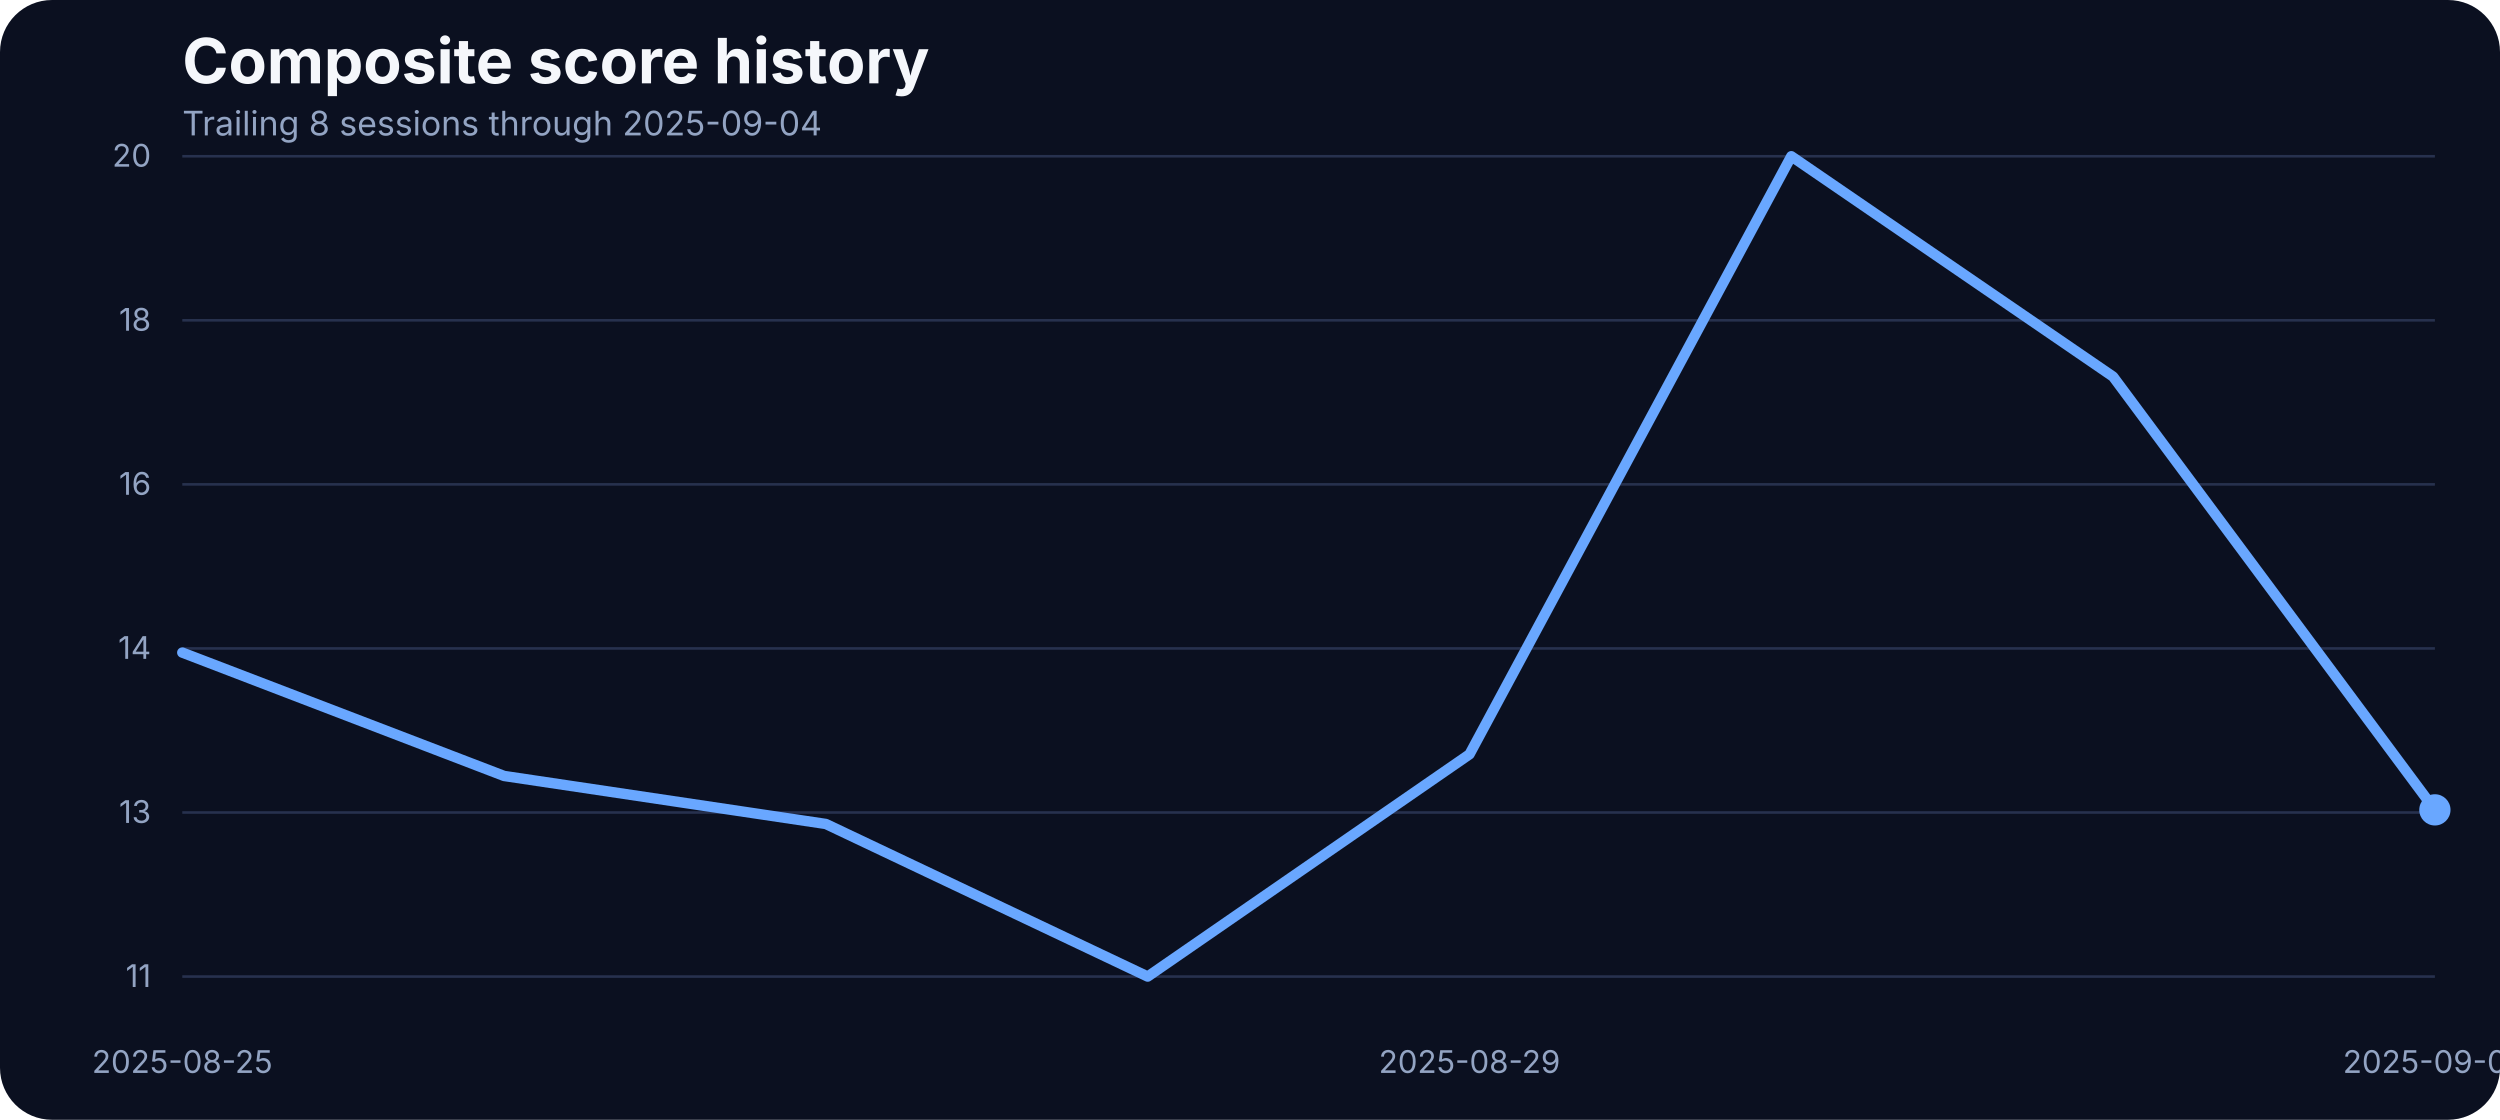
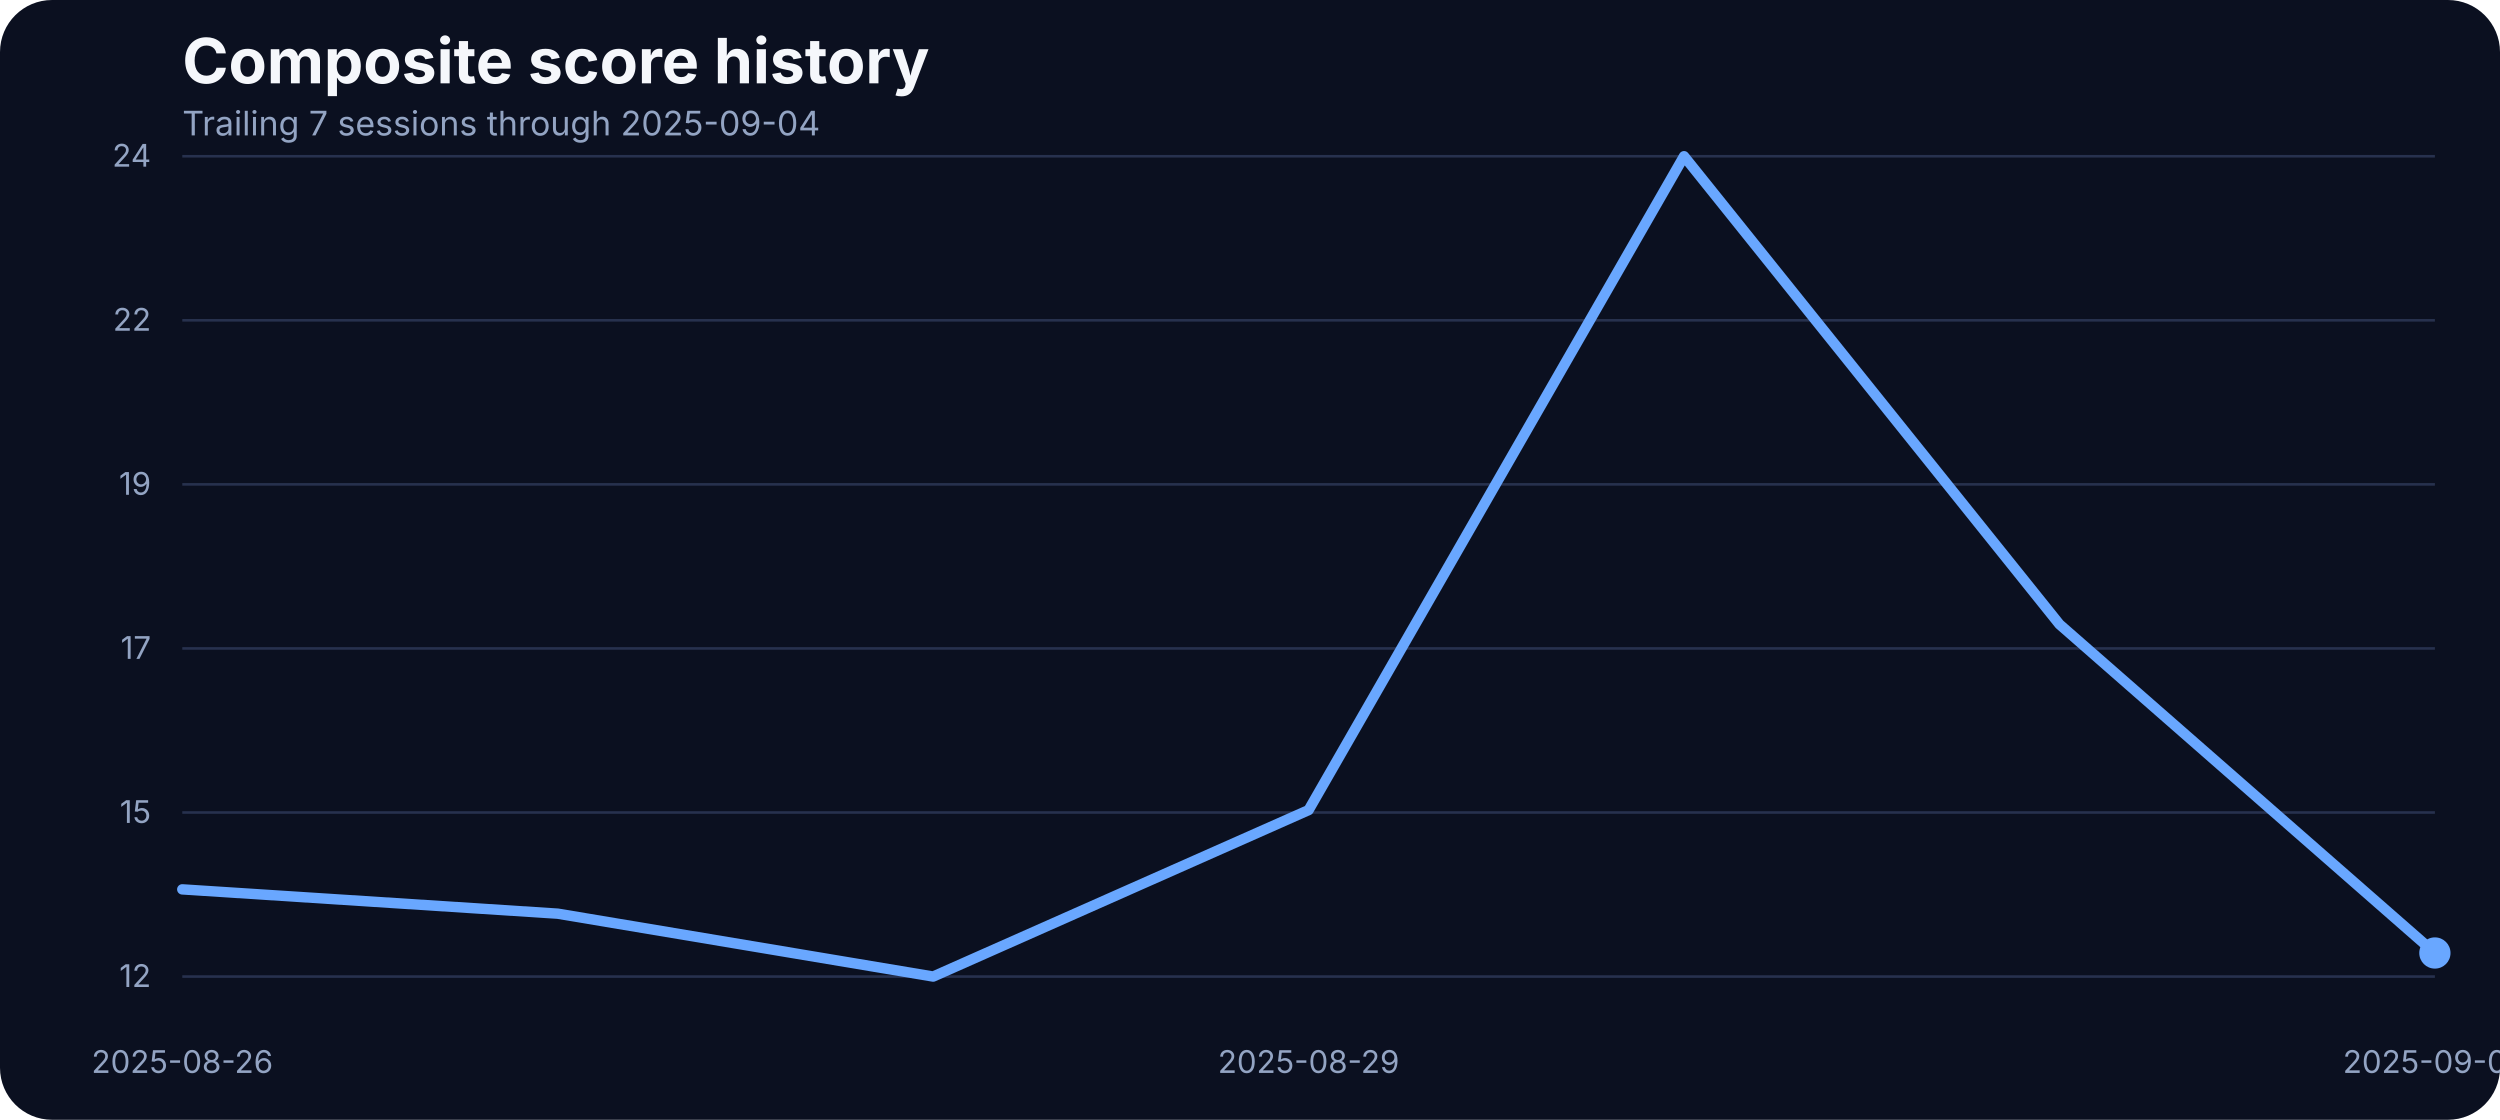
<svg xmlns="http://www.w3.org/2000/svg" width="960" height="430" viewBox="0 0 960 430" role="img" aria-label="Composite score history">
  <rect width="100%" height="100%" fill="#0b1020" rx="20" />
  <text x="70" y="32" fill="#f5f7fb" font-family="Inter, Arial, sans-serif" font-size="24" font-weight="700">Composite score history</text>
-   <text x="70" y="52" fill="#93a4c3" font-family="Inter, Arial, sans-serif" font-size="13">Trailing 8 sessions through 2025-09-04</text>
+   <text x="70" y="52" fill="#93a4c3" font-family="Inter, Arial, sans-serif" font-size="13">Trailing 7 sessions through 2025-09-04</text>
  <line x1="70" x2="935" y1="375.00" y2="375.00" stroke="#27314e" stroke-width="1" />
-   <text x="58" y="379.00" text-anchor="end" fill="#93a4c3" font-family="Inter, Arial, sans-serif" font-size="12">11</text>
+   <text x="58" y="379.00" text-anchor="end" fill="#93a4c3" font-family="Inter, Arial, sans-serif" font-size="12">12</text>
  <line x1="70" x2="935" y1="312.00" y2="312.00" stroke="#27314e" stroke-width="1" />
-   <text x="58" y="316.00" text-anchor="end" fill="#93a4c3" font-family="Inter, Arial, sans-serif" font-size="12">13</text>
+   <text x="58" y="316.00" text-anchor="end" fill="#93a4c3" font-family="Inter, Arial, sans-serif" font-size="12">15</text>
  <line x1="70" x2="935" y1="249.00" y2="249.00" stroke="#27314e" stroke-width="1" />
-   <text x="58" y="253.00" text-anchor="end" fill="#93a4c3" font-family="Inter, Arial, sans-serif" font-size="12">14</text>
+   <text x="58" y="253.00" text-anchor="end" fill="#93a4c3" font-family="Inter, Arial, sans-serif" font-size="12">17</text>
  <line x1="70" x2="935" y1="186.00" y2="186.00" stroke="#27314e" stroke-width="1" />
-   <text x="58" y="190.00" text-anchor="end" fill="#93a4c3" font-family="Inter, Arial, sans-serif" font-size="12">16</text>
+   <text x="58" y="190.00" text-anchor="end" fill="#93a4c3" font-family="Inter, Arial, sans-serif" font-size="12">19</text>
  <line x1="70" x2="935" y1="123.00" y2="123.00" stroke="#27314e" stroke-width="1" />
-   <text x="58" y="127.00" text-anchor="end" fill="#93a4c3" font-family="Inter, Arial, sans-serif" font-size="12">18</text>
+   <text x="58" y="127.00" text-anchor="end" fill="#93a4c3" font-family="Inter, Arial, sans-serif" font-size="12">22</text>
  <line x1="70" x2="935" y1="60.00" y2="60.00" stroke="#27314e" stroke-width="1" />
-   <text x="58" y="64.00" text-anchor="end" fill="#93a4c3" font-family="Inter, Arial, sans-serif" font-size="12">20</text>
-   <text x="70.00" y="412" text-anchor="middle" fill="#93a4c3" font-family="Inter, Arial, sans-serif" font-size="12">2025-08-25</text>
-   <text x="564.29" y="412" text-anchor="middle" fill="#93a4c3" font-family="Inter, Arial, sans-serif" font-size="12">2025-08-29</text>
+   <text x="58" y="64.00" text-anchor="end" fill="#93a4c3" font-family="Inter, Arial, sans-serif" font-size="12">24</text>
+   <text x="70.00" y="412" text-anchor="middle" fill="#93a4c3" font-family="Inter, Arial, sans-serif" font-size="12">2025-08-26</text>
+   <text x="502.50" y="412" text-anchor="middle" fill="#93a4c3" font-family="Inter, Arial, sans-serif" font-size="12">2025-08-29</text>
  <text x="935.00" y="412" text-anchor="middle" fill="#93a4c3" font-family="Inter, Arial, sans-serif" font-size="12">2025-09-04</text>
-   <path d="M 70.00 250.59 L 193.57 297.97 L 317.14 316.41 L 440.71 375.00 L 564.29 289.65 L 687.86 60.00 L 811.43 144.63 L 935.00 310.99" fill="none" stroke="#69a7ff" stroke-width="4" stroke-linecap="round" stroke-linejoin="round" />
-   <circle cx="935.00" cy="310.99" r="6" fill="#69a7ff" />
+   <path d="M 70.00 341.52 L 214.17 350.85 L 358.33 375.00 L 502.50 311.07 L 646.67 60.00 L 790.83 239.73 L 935.00 365.95" fill="none" stroke="#69a7ff" stroke-width="4" stroke-linecap="round" stroke-linejoin="round" />
+   <circle cx="935.00" cy="365.95" r="6" fill="#69a7ff" />
</svg>
